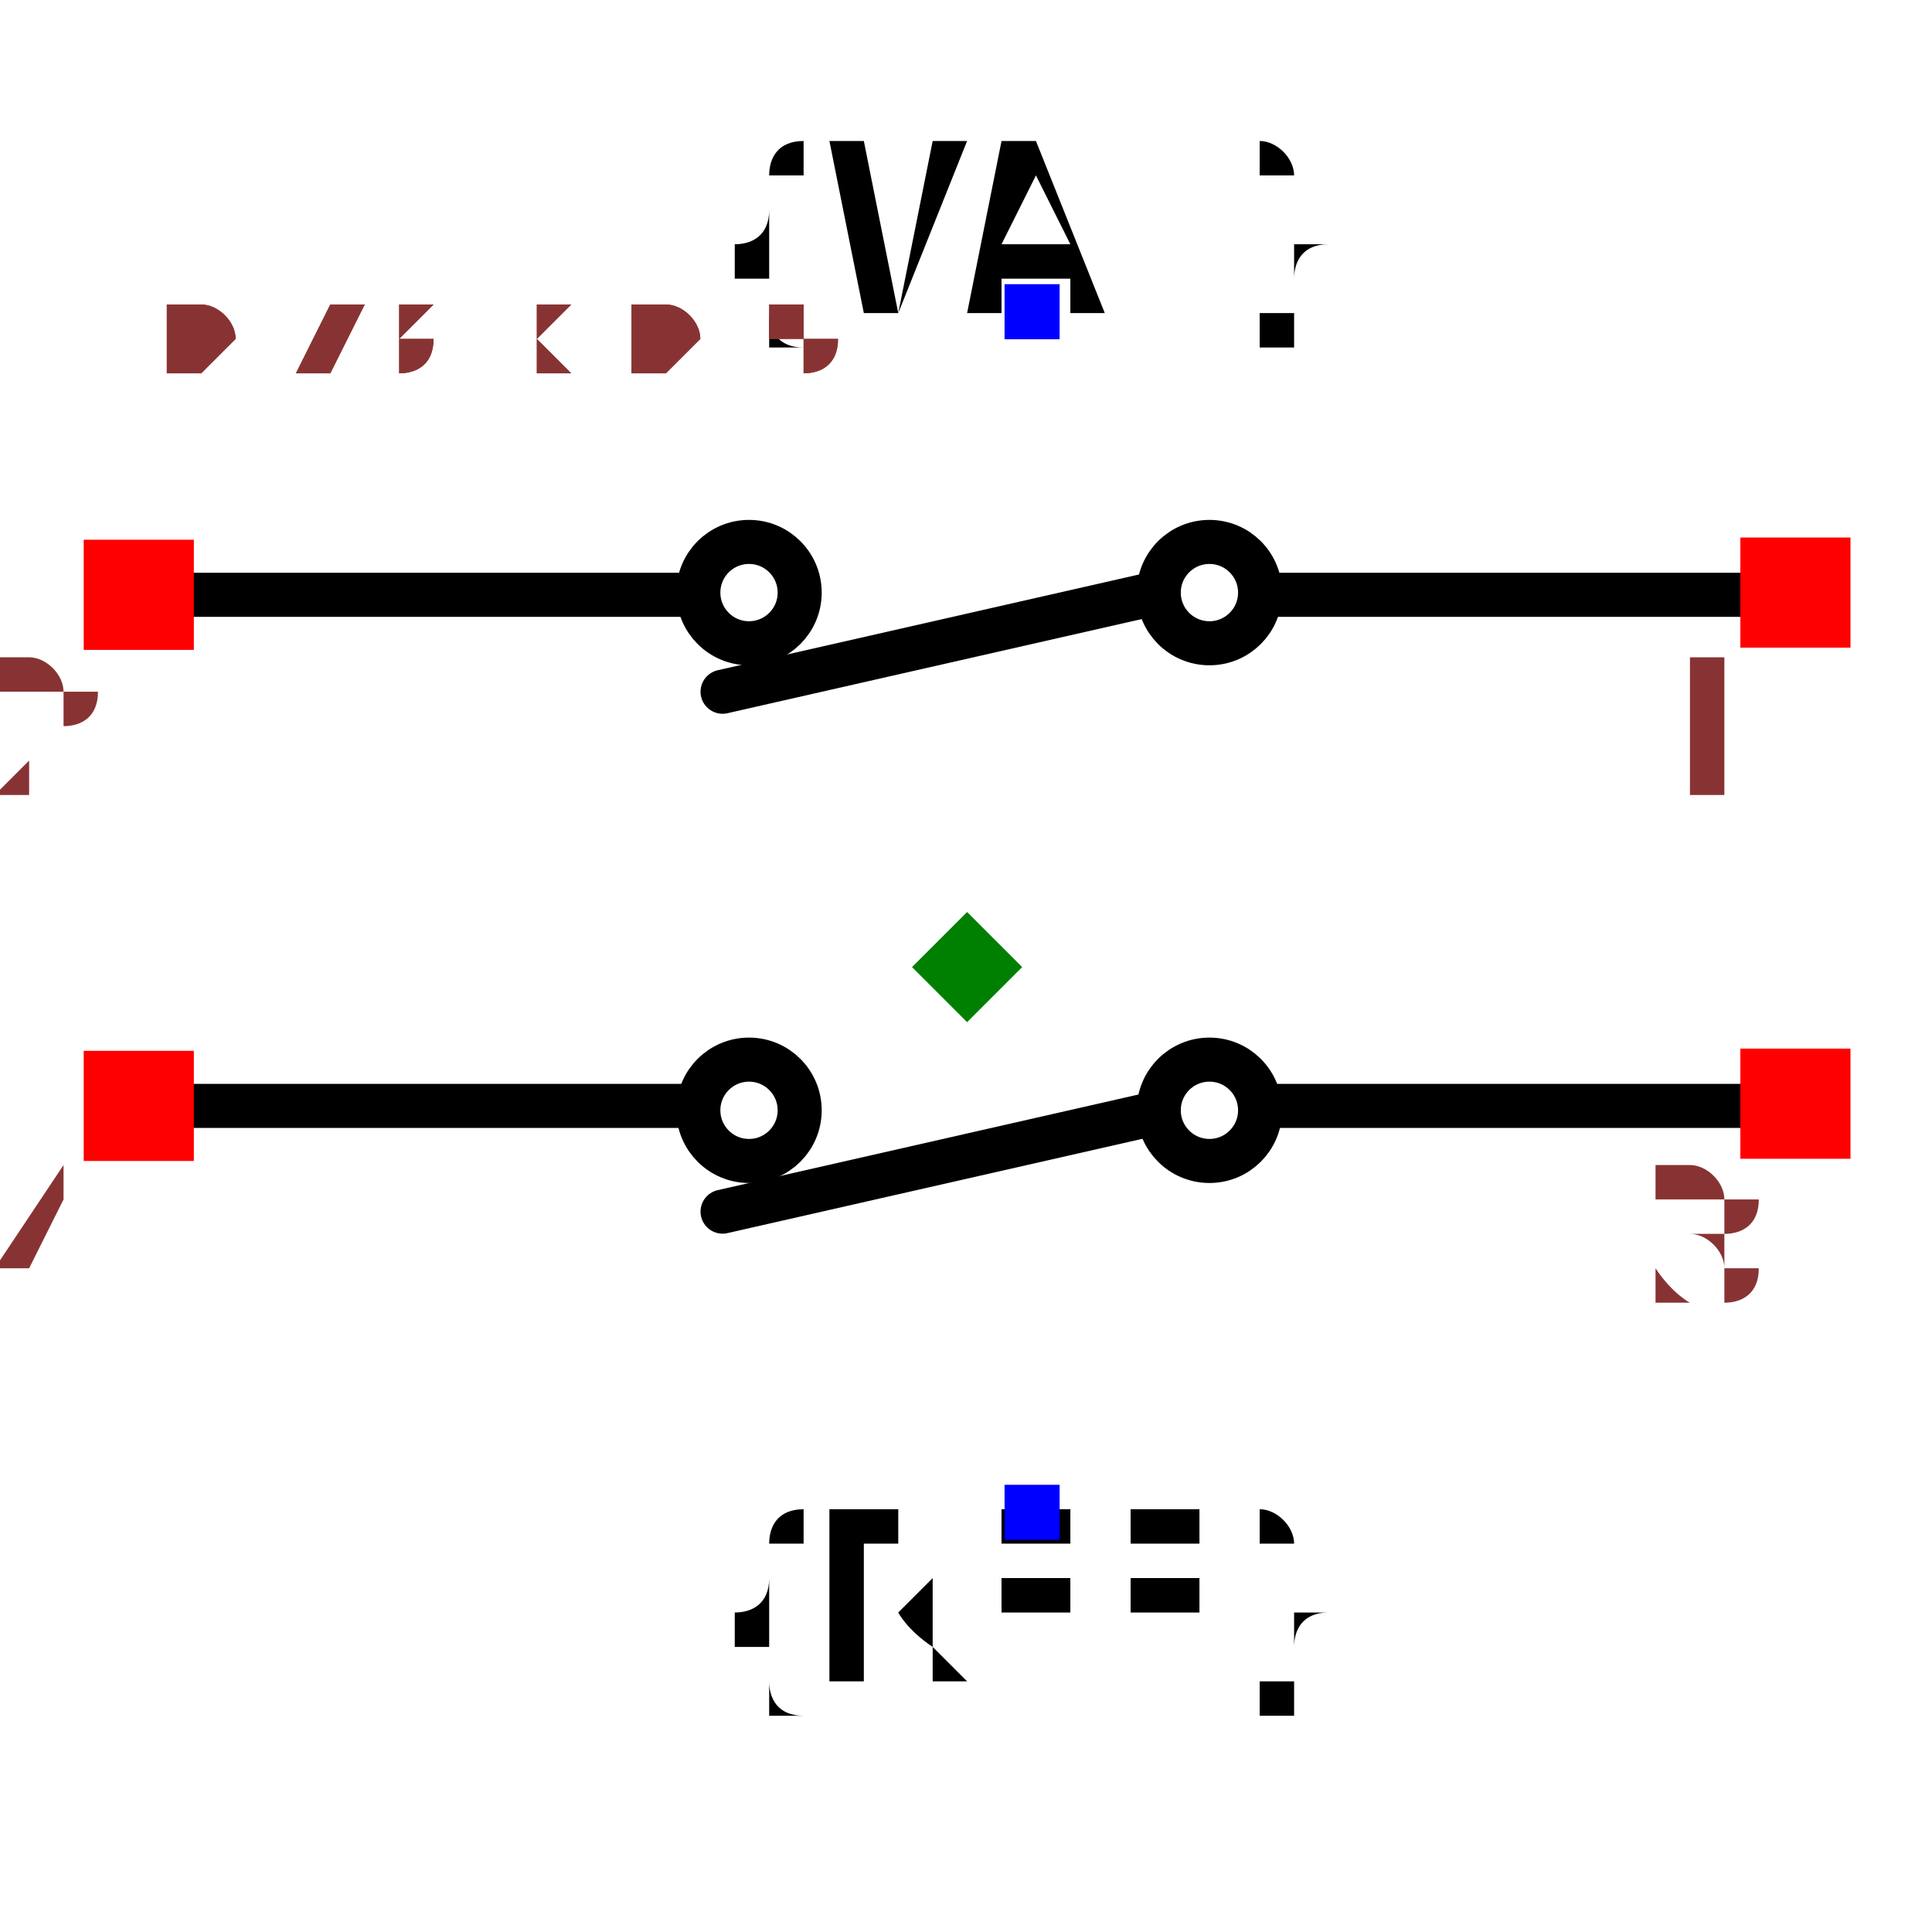
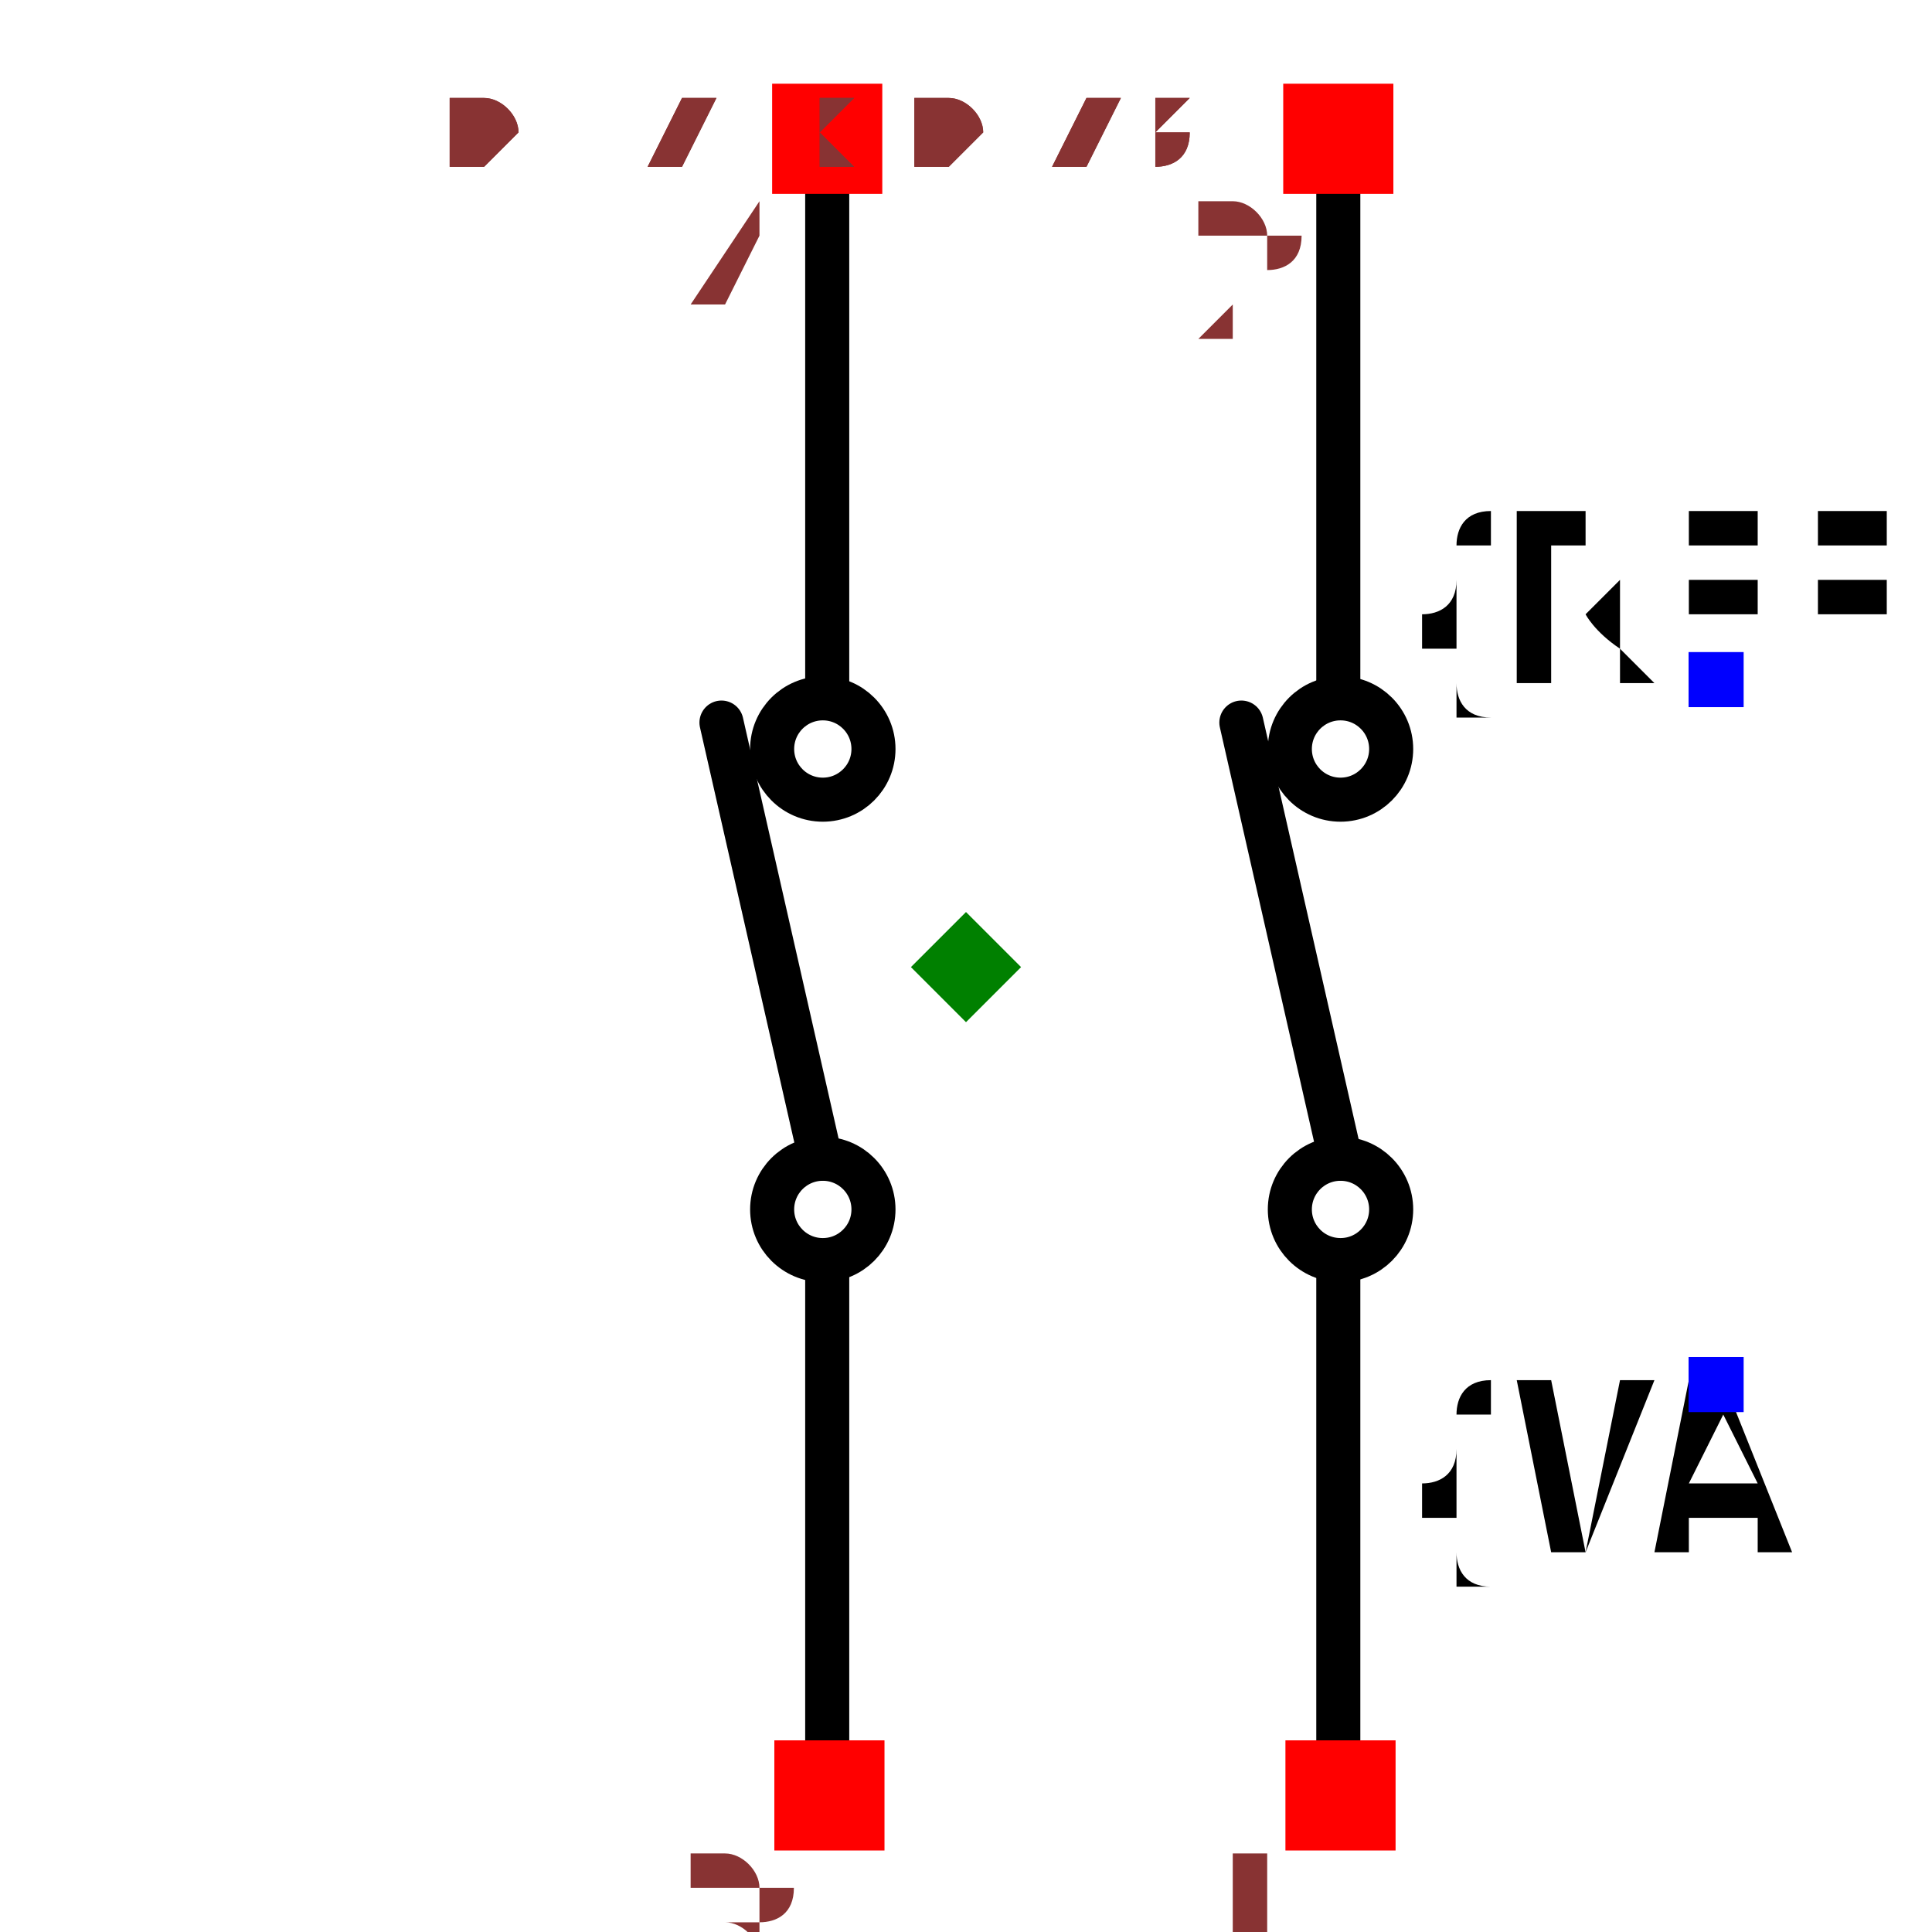
- <svg xmlns="http://www.w3.org/2000/svg" width="150" height="150" viewBox="-0.439 -0.327 0.877 0.653">
-   <path d="M0.362,0.063 L0.136,0.063" fill="none" stroke="black" stroke-width="0.02" stroke-linecap="round" stroke-linejoin="round" />
-   <path d="M0.087,0.066 L-0.111,0.111" fill="none" stroke="black" stroke-width="0.02" stroke-linecap="round" stroke-linejoin="round" />
-   <path d="M-0.128,0.063 L-0.369,0.063" fill="none" stroke="black" stroke-width="0.02" stroke-linecap="round" stroke-linejoin="round" />
-   <path d="M0.362,-0.169 L0.136,-0.169" fill="none" stroke="black" stroke-width="0.02" stroke-linecap="round" stroke-linejoin="round" />
-   <path d="M0.087,-0.17 L-0.111,-0.125" fill="none" stroke="black" stroke-width="0.02" stroke-linecap="round" stroke-linejoin="round" />
-   <path d="M-0.128,-0.169 L-0.369,-0.169" fill="none" stroke="black" stroke-width="0.02" stroke-linecap="round" stroke-linejoin="round" />
-   <text x="0.029" y="0.247" dx="0" dy="0.075" text-anchor="middle" style="font: 0.1px monospace; fill: black">{REF}</text>
-   <rect x="0.017" y="0.235" width="0.025" height="0.025" fill="blue" />
-   <text x="0.029" y="-0.297" dx="0" dy="0" text-anchor="middle" style="font: 0.1px monospace; fill: black">{VAL}</text>
-   <rect x="0.017" y="-0.31" width="0.025" height="0.025" fill="blue" />
-   <circle cx="-0.099" cy="0.065" r="0.023" fill="none" stroke="black" stroke-width="0.02" />
-   <circle cx="-0.099" cy="-0.17" r="0.023" fill="none" stroke="black" stroke-width="0.02" />
-   <circle cx="0.11" cy="0.065" r="0.023" fill="none" stroke="black" stroke-width="0.02" />
-   <circle cx="0.11" cy="-0.17" r="0.023" fill="none" stroke="black" stroke-width="0.02" />
-   <rect x="0.351" y="-0.195" width="0.05" height="0.05" fill="red" />
-   <text x="0.336" y="-0.08" text-anchor="middle" style="font: 0.08px monospace; fill: #833;">1</text>
-   <rect x="0.351" y="0.037" width="0.05" height="0.05" fill="red" />
-   <text x="0.336" y="0.152" text-anchor="middle" style="font: 0.08px monospace; fill: #833;">3</text>
-   <rect x="-0.401" y="-0.194" width="0.05" height="0.05" fill="red" />
-   <text x="-0.416" y="-0.079" text-anchor="middle" style="font: 0.08px monospace; fill: #833;">2</text>
-   <rect x="-0.401" y="0.038" width="0.05" height="0.05" fill="red" />
-   <text x="-0.416" y="0.153" text-anchor="middle" style="font: 0.08px monospace; fill: #833;">4</text>
+ <svg xmlns="http://www.w3.org/2000/svg" width="150" height="150" viewBox="-0.284 -0.439 0.568 0.877">
+   <path d="M-0.063,0.362 L-0.063,0.136" fill="none" stroke="black" stroke-width="0.02" stroke-linecap="round" stroke-linejoin="round" />
+   <path d="M-0.066,0.087 L-0.111,-0.111" fill="none" stroke="black" stroke-width="0.02" stroke-linecap="round" stroke-linejoin="round" />
+   <path d="M-0.063,-0.128 L-0.063,-0.369" fill="none" stroke="black" stroke-width="0.02" stroke-linecap="round" stroke-linejoin="round" />
+   <path d="M0.169,0.362 L0.169,0.136" fill="none" stroke="black" stroke-width="0.02" stroke-linecap="round" stroke-linejoin="round" />
+   <path d="M0.17,0.087 L0.125,-0.111" fill="none" stroke="black" stroke-width="0.02" stroke-linecap="round" stroke-linejoin="round" />
+   <path d="M0.169,-0.128 L0.169,-0.369" fill="none" stroke="black" stroke-width="0.02" stroke-linecap="round" stroke-linejoin="round" />
+   <text x="0.34" y="-0.131" dx="0" dy="0" text-anchor="middle" style="font: 0.1px monospace; fill: black">{REF}</text>
+   <rect x="0.328" y="-0.143" width="0.025" height="0.025" fill="blue" />
+   <text x="0.34" y="0.189" dx="0" dy="0.075" text-anchor="middle" style="font: 0.1px monospace; fill: black">{VAL}</text>
+   <rect x="0.328" y="0.177" width="0.025" height="0.025" fill="blue" />
+   <circle cx="-0.065" cy="-0.099" r="0.023" fill="none" stroke="black" stroke-width="0.02" />
+   <circle cx="0.17" cy="-0.099" r="0.023" fill="none" stroke="black" stroke-width="0.02" />
+   <circle cx="-0.065" cy="0.11" r="0.023" fill="none" stroke="black" stroke-width="0.02" />
+   <circle cx="0.17" cy="0.11" r="0.023" fill="none" stroke="black" stroke-width="0.02" />
+   <rect x="0.145" y="0.351" width="0.05" height="0.05" fill="red" />
+   <text x="0.13" y="0.466" text-anchor="middle" style="font: 0.08px monospace; fill: #833;">1</text>
+   <rect x="-0.087" y="0.351" width="0.05" height="0.05" fill="red" />
+   <text x="-0.102" y="0.466" text-anchor="middle" style="font: 0.08px monospace; fill: #833;">3</text>
+   <rect x="0.144" y="-0.401" width="0.05" height="0.05" fill="red" />
+   <text x="0.129" y="-0.286" text-anchor="middle" style="font: 0.08px monospace; fill: #833;">2</text>
+   <rect x="-0.088" y="-0.401" width="0.05" height="0.05" fill="red" />
+   <text x="-0.103" y="-0.286" text-anchor="middle" style="font: 0.08px monospace; fill: #833;">4</text>
  <path d="M -1.1102230246251565e-16 -0.025 L 0.025 -1.1102230246251565e-16 L -1.1102230246251565e-16 0.025 L -0.025 -1.1102230246251565e-16 Z" fill="green" />
-   <text x="-0.365" y="-0.272" style="font: 0.05px monospace; fill: #833;">0.73 x 0.54</text>
-   <text x="-0.365" y="-0.272" style="font: 0.05px monospace; fill: #833;">0.73 x 0.54</text>
+   <text x="-0.236" y="-0.365" style="font: 0.05px monospace; fill: #833;">0.47 x 0.73</text>
+   <text x="-0.236" y="-0.365" style="font: 0.05px monospace; fill: #833;">0.47 x 0.73</text>
</svg>
